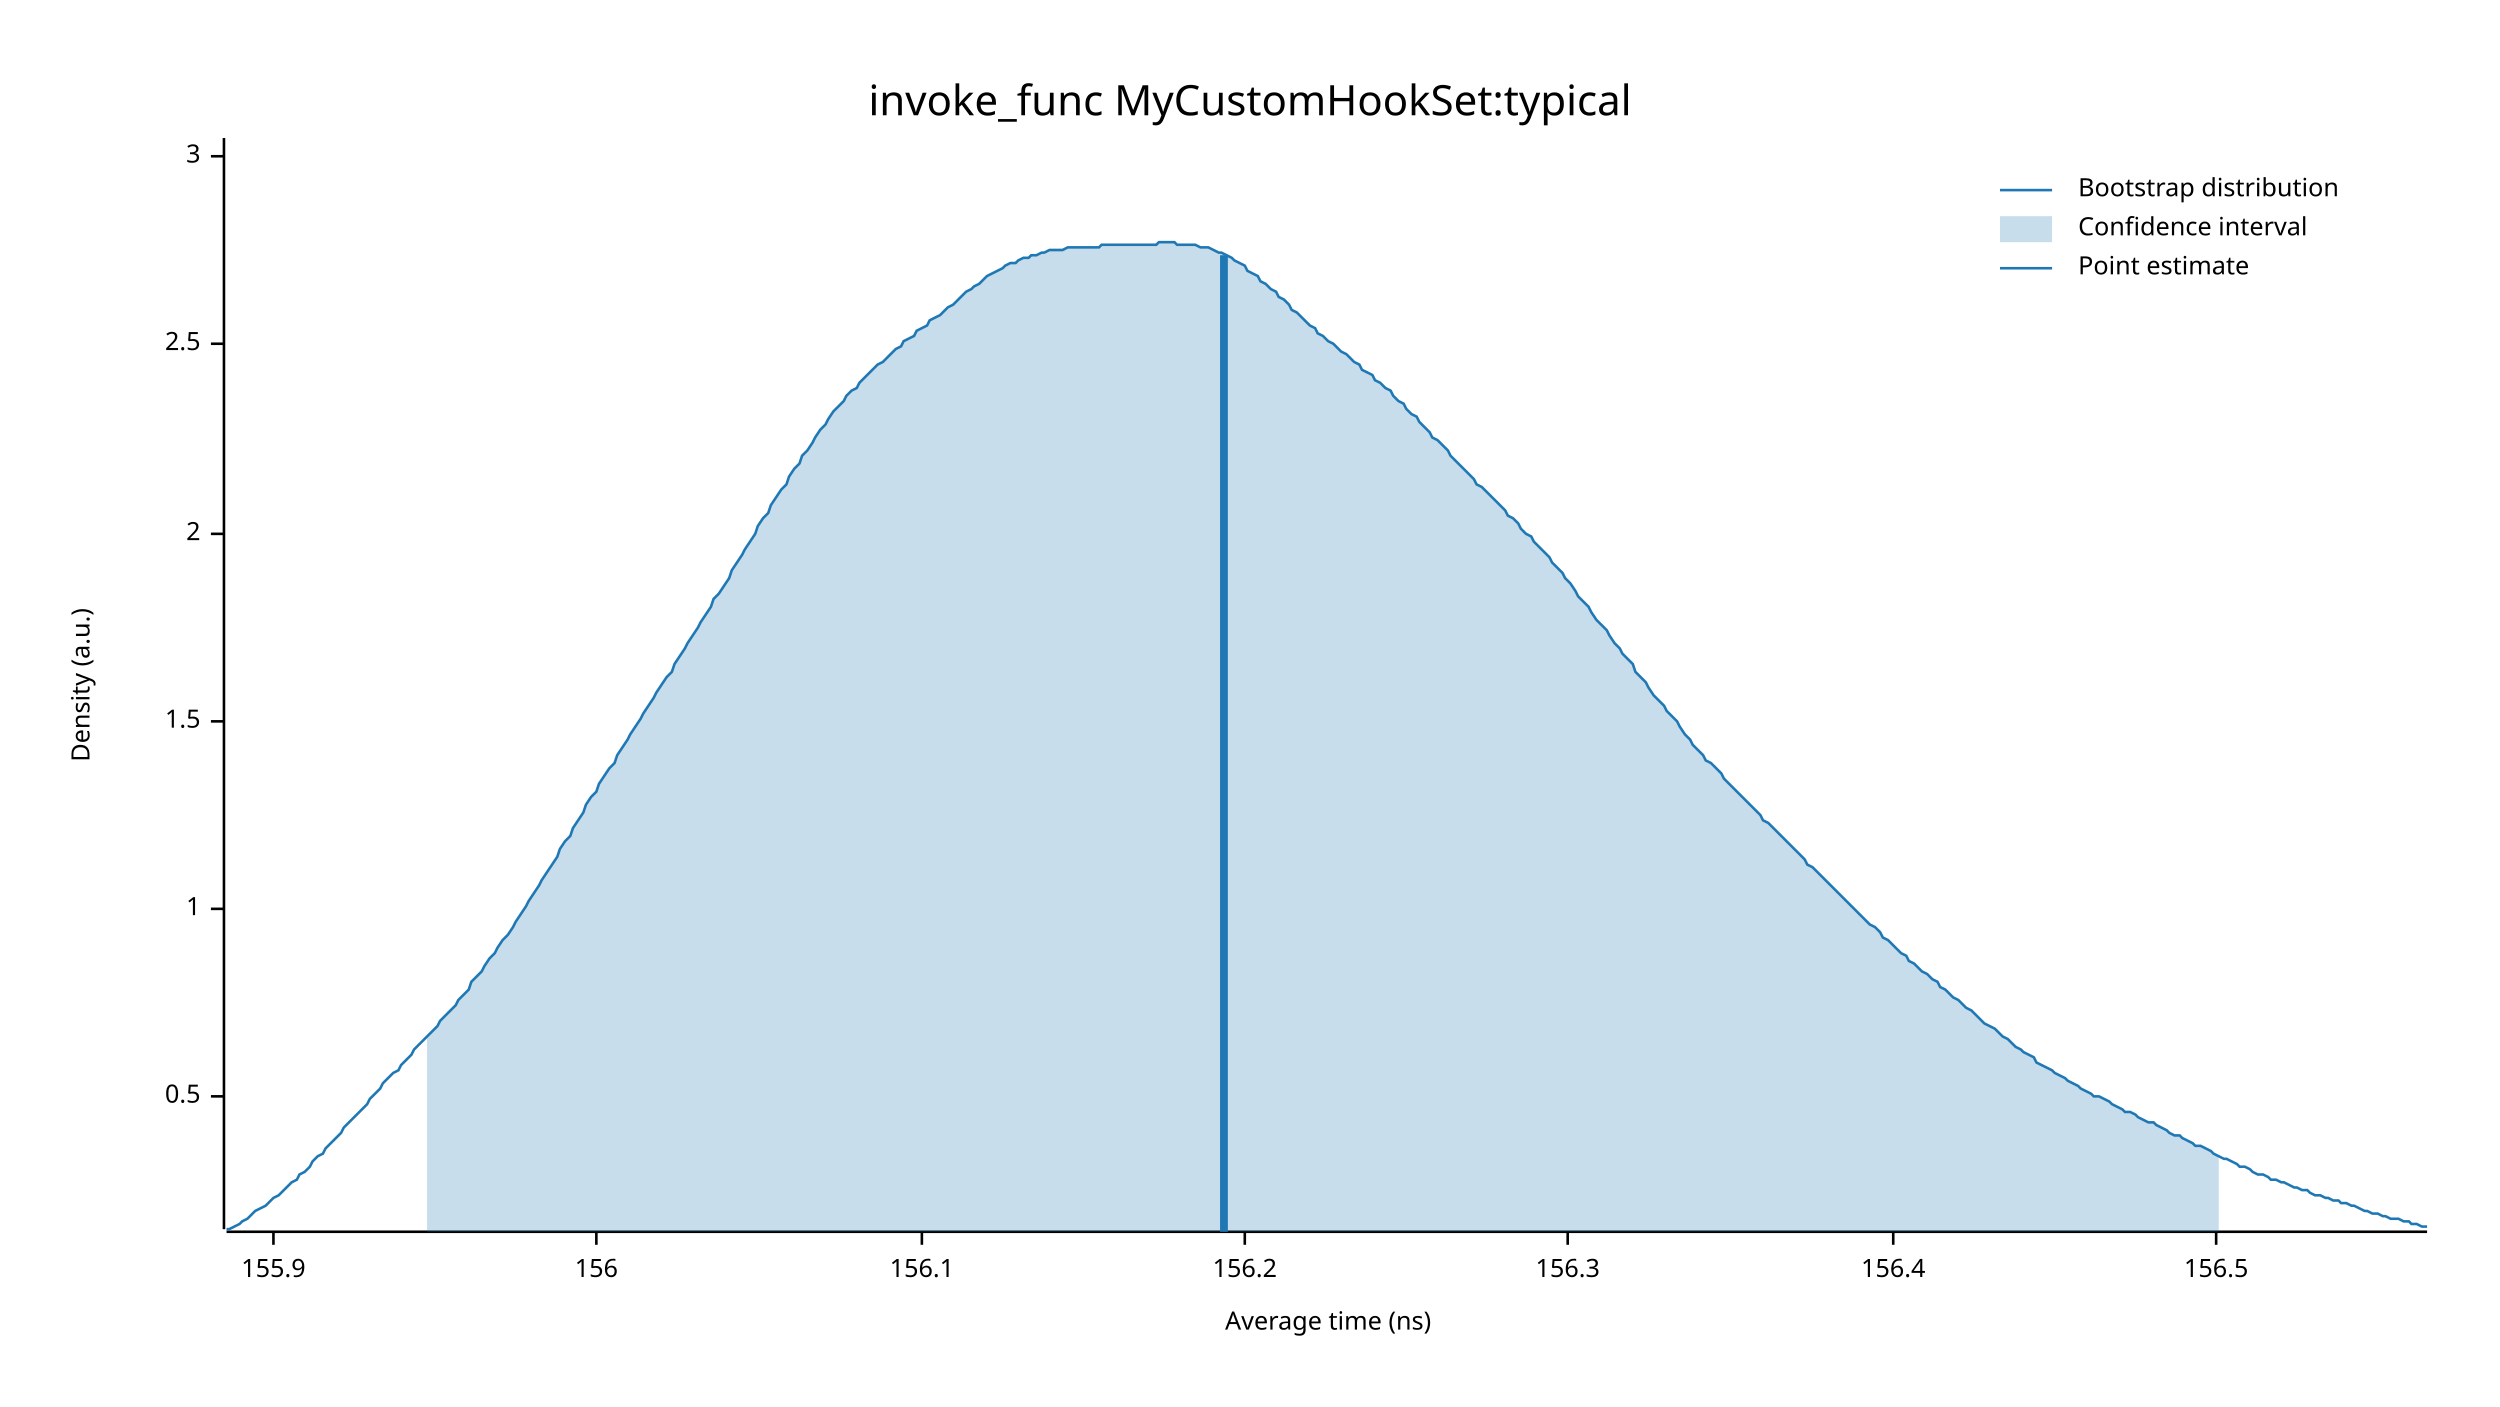
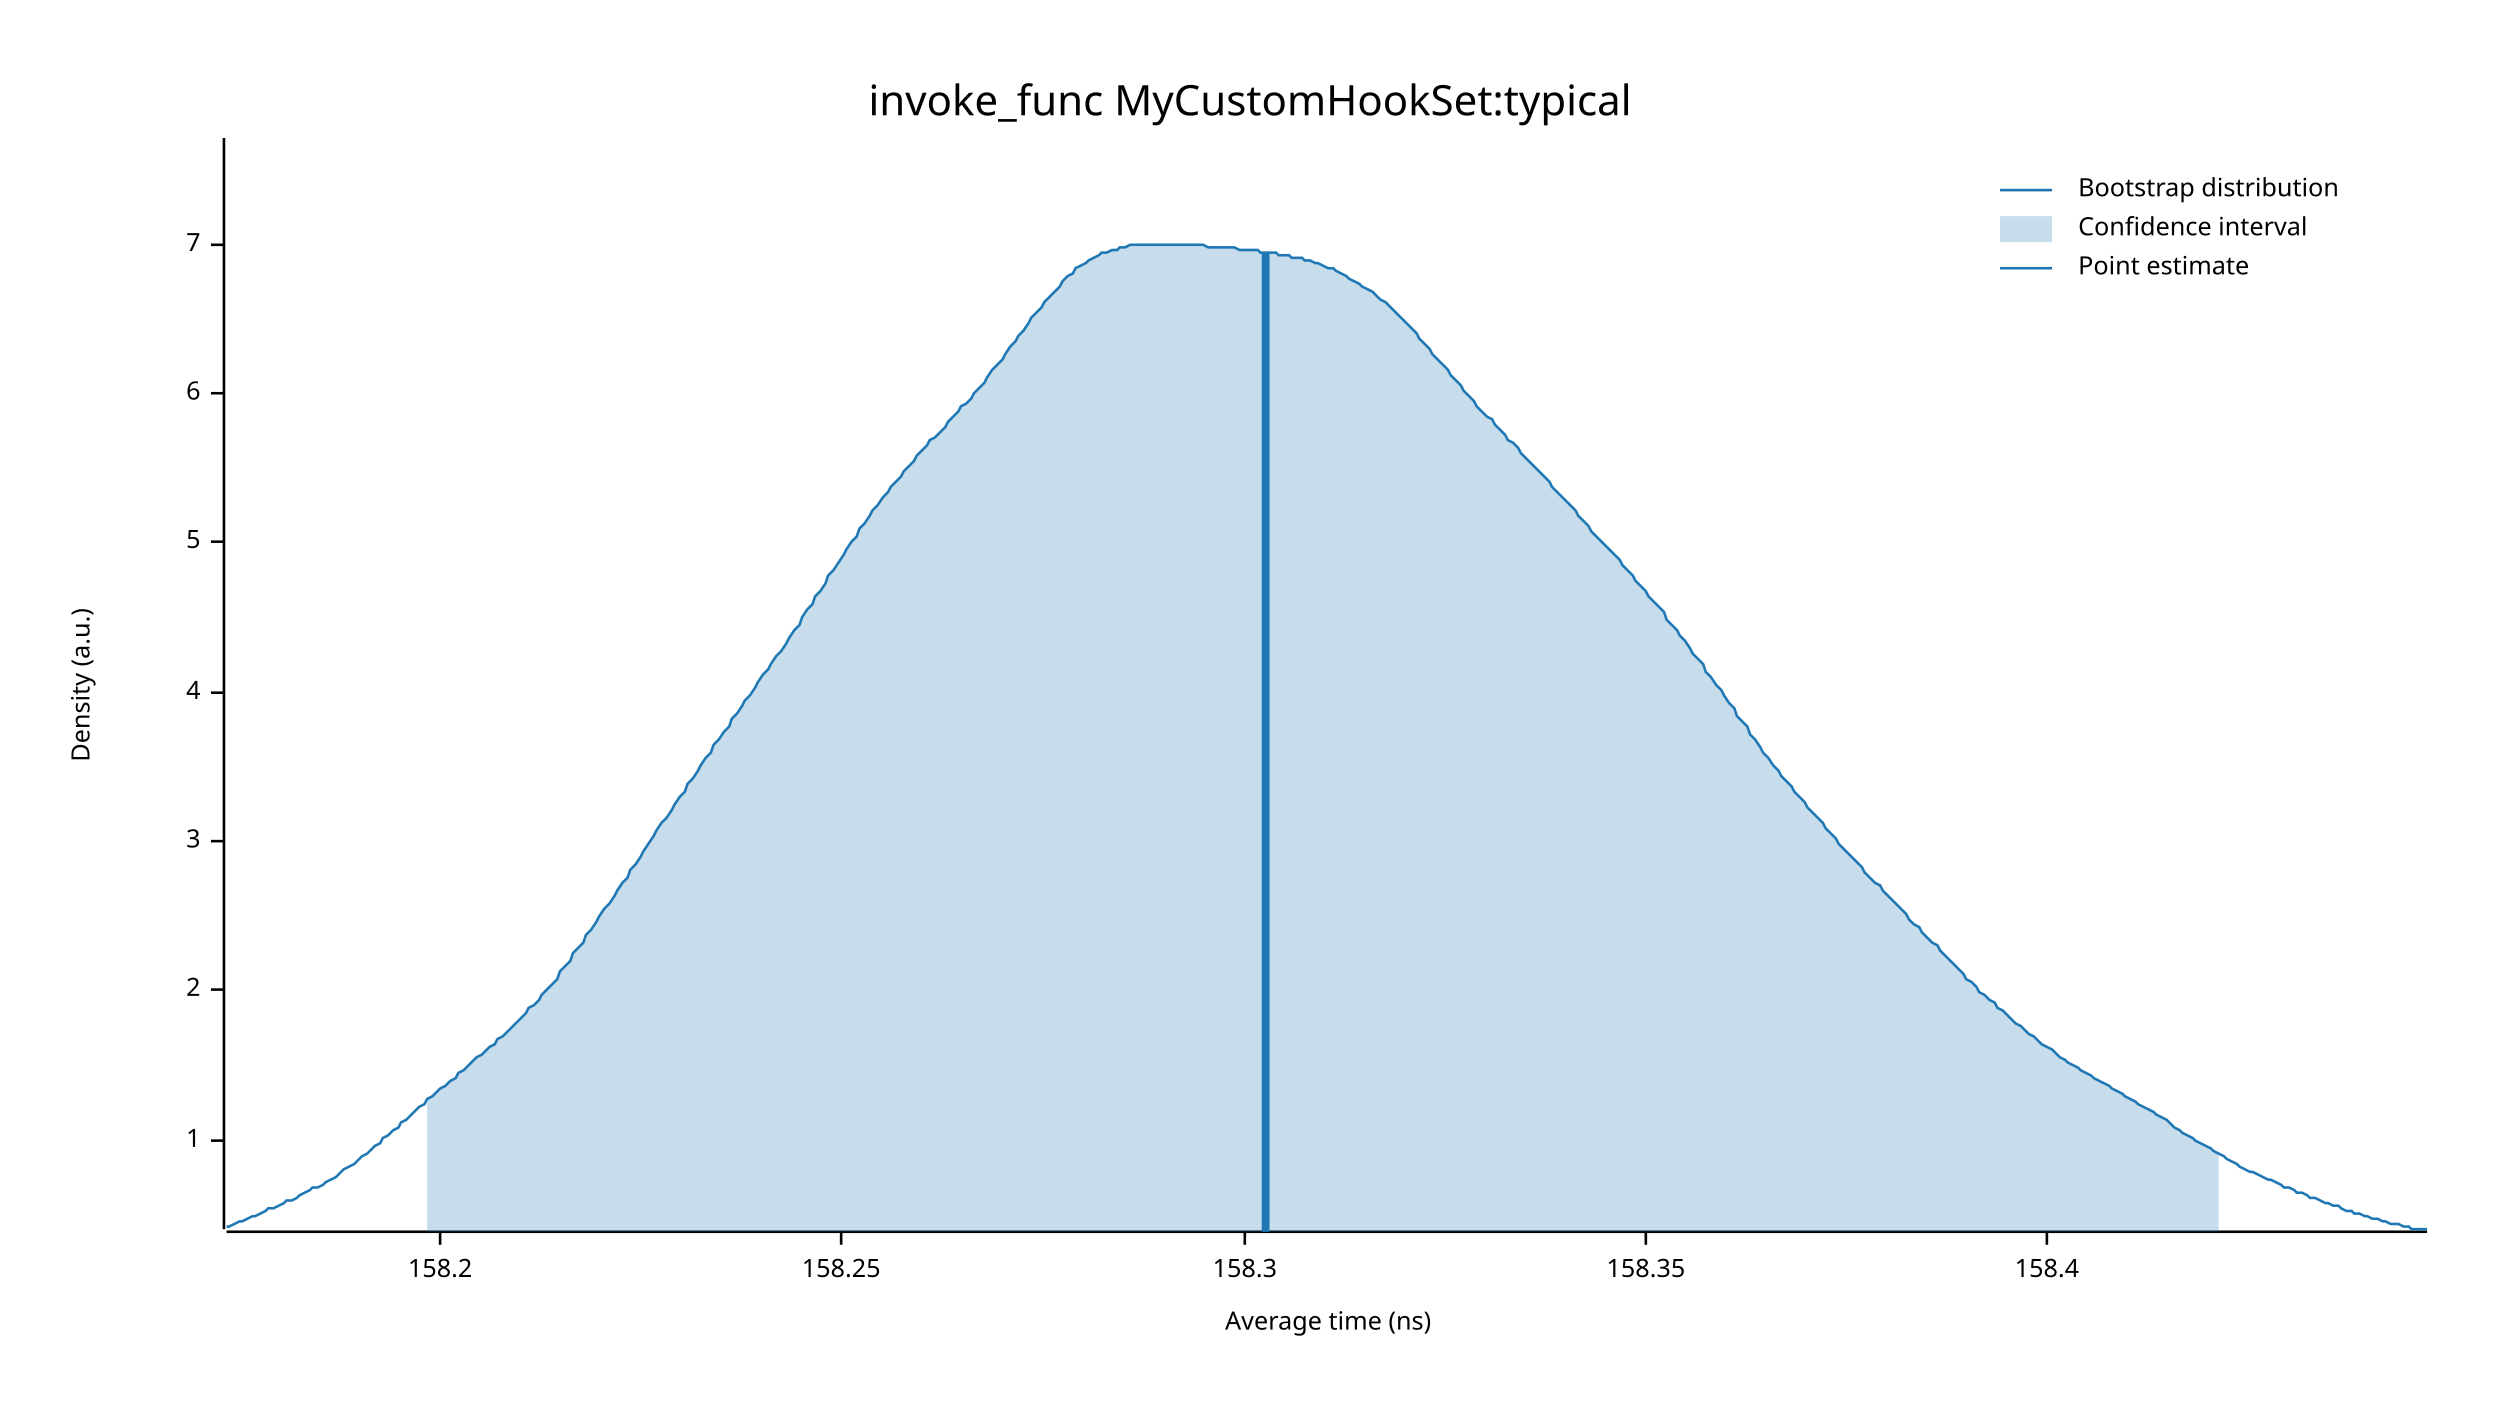
<svg xmlns="http://www.w3.org/2000/svg" width="960" height="540" viewBox="0 0 960 540">
  <text x="480" y="32" dy="0.76em" text-anchor="middle" font-family="sans-serif" font-size="16.129" opacity="1" fill="#000000">
invoke_func MyCustomHookSet:typical
</text>
  <text x="27" y="263" dy="0.76em" text-anchor="middle" font-family="sans-serif" font-size="9.677" opacity="1" fill="#000000" transform="rotate(270, 27, 263)">
Density (a.u.)
</text>
  <text x="510" y="513" dy="-0.5ex" text-anchor="middle" font-family="sans-serif" font-size="9.677" opacity="1" fill="#000000">
Average time (ns)
</text>
  <polyline fill="none" opacity="1" stroke="#000000" stroke-width="1" points="86,53 86,472 " />
-   <text x="77" y="421" dy="0.5ex" text-anchor="end" font-family="sans-serif" font-size="9.677" opacity="1" fill="#000000">
- 0.5
- </text>
-   <polyline fill="none" opacity="1" stroke="#000000" stroke-width="1" points="81,421 86,421 " />
-   <text x="77" y="349" dy="0.5ex" text-anchor="end" font-family="sans-serif" font-size="9.677" opacity="1" fill="#000000">
+   <text x="77" y="438" dy="0.5ex" text-anchor="end" font-family="sans-serif" font-size="9.677" opacity="1" fill="#000000">
1
</text>
-   <polyline fill="none" opacity="1" stroke="#000000" stroke-width="1" points="81,349 86,349 " />
-   <text x="77" y="277" dy="0.5ex" text-anchor="end" font-family="sans-serif" font-size="9.677" opacity="1" fill="#000000">
- 1.5
- </text>
-   <polyline fill="none" opacity="1" stroke="#000000" stroke-width="1" points="81,277 86,277 " />
-   <text x="77" y="205" dy="0.5ex" text-anchor="end" font-family="sans-serif" font-size="9.677" opacity="1" fill="#000000">
+   <polyline fill="none" opacity="1" stroke="#000000" stroke-width="1" points="81,438 86,438 " />
+   <text x="77" y="380" dy="0.5ex" text-anchor="end" font-family="sans-serif" font-size="9.677" opacity="1" fill="#000000">
2
</text>
-   <polyline fill="none" opacity="1" stroke="#000000" stroke-width="1" points="81,205 86,205 " />
-   <text x="77" y="132" dy="0.5ex" text-anchor="end" font-family="sans-serif" font-size="9.677" opacity="1" fill="#000000">
- 2.5
- </text>
-   <polyline fill="none" opacity="1" stroke="#000000" stroke-width="1" points="81,132 86,132 " />
-   <text x="77" y="60" dy="0.5ex" text-anchor="end" font-family="sans-serif" font-size="9.677" opacity="1" fill="#000000">
+   <polyline fill="none" opacity="1" stroke="#000000" stroke-width="1" points="81,380 86,380 " />
+   <text x="77" y="323" dy="0.5ex" text-anchor="end" font-family="sans-serif" font-size="9.677" opacity="1" fill="#000000">
3
</text>
-   <polyline fill="none" opacity="1" stroke="#000000" stroke-width="1" points="81,60 86,60 " />
+   <polyline fill="none" opacity="1" stroke="#000000" stroke-width="1" points="81,323 86,323 " />
+   <text x="77" y="266" dy="0.5ex" text-anchor="end" font-family="sans-serif" font-size="9.677" opacity="1" fill="#000000">
+ 4
+ </text>
+   <polyline fill="none" opacity="1" stroke="#000000" stroke-width="1" points="81,266 86,266 " />
+   <text x="77" y="208" dy="0.5ex" text-anchor="end" font-family="sans-serif" font-size="9.677" opacity="1" fill="#000000">
+ 5
+ </text>
+   <polyline fill="none" opacity="1" stroke="#000000" stroke-width="1" points="81,208 86,208 " />
+   <text x="77" y="151" dy="0.5ex" text-anchor="end" font-family="sans-serif" font-size="9.677" opacity="1" fill="#000000">
+ 6
+ </text>
+   <polyline fill="none" opacity="1" stroke="#000000" stroke-width="1" points="81,151 86,151 " />
+   <text x="77" y="94" dy="0.5ex" text-anchor="end" font-family="sans-serif" font-size="9.677" opacity="1" fill="#000000">
+ 7
+ </text>
+   <polyline fill="none" opacity="1" stroke="#000000" stroke-width="1" points="81,94 86,94 " />
  <polyline fill="none" opacity="1" stroke="#000000" stroke-width="1" points="87,473 932,473 " />
-   <text x="105" y="483" dy="0.76em" text-anchor="middle" font-family="sans-serif" font-size="9.677" opacity="1" fill="#000000">
- 155.9
+   <text x="169" y="483" dy="0.76em" text-anchor="middle" font-family="sans-serif" font-size="9.677" opacity="1" fill="#000000">
+ 158.2
</text>
-   <polyline fill="none" opacity="1" stroke="#000000" stroke-width="1" points="105,473 105,478 " />
-   <text x="229" y="483" dy="0.76em" text-anchor="middle" font-family="sans-serif" font-size="9.677" opacity="1" fill="#000000">
- 156
+   <polyline fill="none" opacity="1" stroke="#000000" stroke-width="1" points="169,473 169,478 " />
+   <text x="323" y="483" dy="0.76em" text-anchor="middle" font-family="sans-serif" font-size="9.677" opacity="1" fill="#000000">
+ 158.25
</text>
-   <polyline fill="none" opacity="1" stroke="#000000" stroke-width="1" points="229,473 229,478 " />
-   <text x="354" y="483" dy="0.76em" text-anchor="middle" font-family="sans-serif" font-size="9.677" opacity="1" fill="#000000">
- 156.1
- </text>
-   <polyline fill="none" opacity="1" stroke="#000000" stroke-width="1" points="354,473 354,478 " />
+   <polyline fill="none" opacity="1" stroke="#000000" stroke-width="1" points="323,473 323,478 " />
  <text x="478" y="483" dy="0.76em" text-anchor="middle" font-family="sans-serif" font-size="9.677" opacity="1" fill="#000000">
- 156.2
+ 158.3
</text>
  <polyline fill="none" opacity="1" stroke="#000000" stroke-width="1" points="478,473 478,478 " />
-   <text x="602" y="483" dy="0.76em" text-anchor="middle" font-family="sans-serif" font-size="9.677" opacity="1" fill="#000000">
- 156.3
+   <text x="632" y="483" dy="0.76em" text-anchor="middle" font-family="sans-serif" font-size="9.677" opacity="1" fill="#000000">
+ 158.35
</text>
-   <polyline fill="none" opacity="1" stroke="#000000" stroke-width="1" points="602,473 602,478 " />
-   <text x="727" y="483" dy="0.76em" text-anchor="middle" font-family="sans-serif" font-size="9.677" opacity="1" fill="#000000">
- 156.4
+   <polyline fill="none" opacity="1" stroke="#000000" stroke-width="1" points="632,473 632,478 " />
+   <text x="786" y="483" dy="0.76em" text-anchor="middle" font-family="sans-serif" font-size="9.677" opacity="1" fill="#000000">
+ 158.4
</text>
-   <polyline fill="none" opacity="1" stroke="#000000" stroke-width="1" points="727,473 727,478 " />
-   <text x="851" y="483" dy="0.76em" text-anchor="middle" font-family="sans-serif" font-size="9.677" opacity="1" fill="#000000">
- 156.5
- </text>
-   <polyline fill="none" opacity="1" stroke="#000000" stroke-width="1" points="851,473 851,478 " />
-   <polyline fill="none" opacity="1" stroke="#1F78B4" stroke-width="1" points="87,472 88,472 90,471 92,470 93,469 95,468 97,466 98,465 100,464 102,463 103,462 105,460 107,459 109,457 110,456 112,454 114,453 115,451 117,450 119,448 120,446 122,444 124,443 125,441 127,439 129,437 131,435 132,433 134,431 136,429 137,428 139,426 141,424 142,422 144,420 146,418 147,416 149,414 151,412 153,411 154,409 156,407 158,405 159,403 161,401 163,399 164,398 166,396 168,394 169,392 171,390 173,388 175,386 176,384 178,382 180,380 181,377 183,375 185,373 186,371 188,368 190,366 191,364 193,361 195,359 197,356 198,354 200,351 202,348 203,346 205,343 207,340 208,338 210,335 212,332 214,329 215,326 217,323 219,321 220,318 222,315 224,312 225,309 227,306 229,304 230,301 232,298 234,295 236,293 237,290 239,287 241,284 242,282 244,279 246,276 247,274 249,271 251,268 252,266 254,263 256,260 258,258 259,255 261,252 263,249 264,247 266,244 268,241 269,239 271,236 273,233 274,230 276,228 278,225 280,222 281,219 283,216 285,213 286,211 288,208 290,205 291,202 293,199 295,197 296,194 298,191 300,188 302,186 303,183 305,180 307,178 308,175 310,173 312,170 313,168 315,165 317,163 318,161 320,158 322,156 324,154 325,152 327,150 329,149 330,147 332,145 334,143 335,142 337,140 339,139 341,137 342,136 344,134 346,133 347,131 349,130 351,129 352,127 354,126 356,125 357,123 359,122 361,121 363,119 364,118 366,117 368,115 369,114 371,112 373,111 374,110 376,109 378,107 379,106 381,105 383,104 385,103 386,102 388,101 390,101 391,100 393,99 395,99 396,98 398,98 400,97 401,97 403,96 405,96 407,96 408,96 410,95 412,95 413,95 415,95 417,95 418,95 420,95 422,95 423,94 425,94 427,94 429,94 430,94 432,94 434,94 435,94 437,94 439,94 440,94 442,94 444,94 445,93 447,93 449,93 451,93 452,94 454,94 456,94 457,94 459,94 461,95 462,95 464,95 466,96 468,97 469,97 471,98 473,99 474,100 476,101 478,102 479,104 481,105 483,106 484,108 486,109 488,111 490,112 491,114 493,115 495,117 496,119 498,120 500,122 501,123 503,125 505,126 506,128 508,129 510,131 512,132 513,133 515,135 517,136 518,137 520,139 522,140 523,142 525,143 527,144 528,146 530,147 532,149 534,150 535,152 537,154 539,155 540,157 542,159 544,160 545,162 547,164 549,166 550,168 552,169 554,171 556,173 557,175 559,177 561,179 562,180 564,182 566,184 567,186 569,187 571,189 573,191 574,192 576,194 578,196 579,198 581,199 583,201 584,203 586,205 588,206 589,208 591,210 593,212 595,214 596,216 598,218 600,220 601,222 603,224 605,227 606,229 608,231 610,233 611,235 613,238 615,240 617,242 618,244 620,247 622,249 623,251 625,253 627,255 628,258 630,260 632,262 633,264 635,267 637,269 639,271 640,273 642,275 644,277 645,279 647,282 649,284 650,286 652,288 654,290 655,292 657,293 659,295 661,297 662,299 664,301 666,303 667,304 669,306 671,308 672,309 674,311 676,313 677,315 679,316 681,318 683,320 684,321 686,323 688,325 689,326 691,328 693,330 694,332 696,333 698,335 700,337 701,338 703,340 705,342 706,343 708,345 710,347 711,348 713,350 715,352 716,353 718,355 720,356 722,358 723,360 725,361 727,363 728,364 730,366 732,367 733,369 735,370 737,372 738,373 740,374 742,376 744,377 745,379 747,380 749,382 750,383 752,384 754,386 755,387 757,388 759,390 760,391 762,393 764,394 766,395 767,396 769,398 771,399 772,400 774,402 776,403 777,404 779,405 781,406 782,408 784,409 786,410 788,411 789,412 791,413 793,414 794,415 796,416 798,417 799,418 801,419 803,420 804,421 806,421 808,422 810,423 811,424 813,425 815,426 816,427 818,427 820,428 821,429 823,430 825,431 827,431 828,432 830,433 832,434 833,435 835,436 837,436 838,437 840,438 842,439 843,440 845,440 847,441 849,442 850,443 852,444 854,445 855,445 857,446 859,447 860,448 862,448 864,449 865,450 867,451 869,451 871,452 872,453 874,453 876,454 877,454 879,455 881,456 882,456 884,457 886,457 887,458 889,459 891,459 893,460 894,460 896,461 898,461 899,462 901,462 903,463 904,463 906,464 908,465 909,465 911,466 913,466 915,467 916,467 918,468 920,468 921,468 923,469 925,469 926,470 928,470 930,471 932,471 " />
-   <polygon opacity="0.25" fill="#1F78B4" points="164,398 166,396 168,394 169,392 171,390 173,388 175,386 176,384 178,382 180,380 181,377 183,375 185,373 186,371 188,368 190,366 191,364 193,361 195,359 197,356 198,354 200,351 202,348 203,346 205,343 207,340 208,338 210,335 212,332 214,329 215,326 217,323 219,321 220,318 222,315 224,312 225,309 227,306 229,304 230,301 232,298 234,295 236,293 237,290 239,287 241,284 242,282 244,279 246,276 247,274 249,271 251,268 252,266 254,263 256,260 258,258 259,255 261,252 263,249 264,247 266,244 268,241 269,239 271,236 273,233 274,230 276,228 278,225 280,222 281,219 283,216 285,213 286,211 288,208 290,205 291,202 293,199 295,197 296,194 298,191 300,188 302,186 303,183 305,180 307,178 308,175 310,173 312,170 313,168 315,165 317,163 318,161 320,158 322,156 324,154 325,152 327,150 329,149 330,147 332,145 334,143 335,142 337,140 339,139 341,137 342,136 344,134 346,133 347,131 349,130 351,129 352,127 354,126 356,125 357,123 359,122 361,121 363,119 364,118 366,117 368,115 369,114 371,112 373,111 374,110 376,109 378,107 379,106 381,105 383,104 385,103 386,102 388,101 390,101 391,100 393,99 395,99 396,98 398,98 400,97 401,97 403,96 405,96 407,96 408,96 410,95 412,95 413,95 415,95 417,95 418,95 420,95 422,95 423,94 425,94 427,94 429,94 430,94 432,94 434,94 435,94 437,94 439,94 440,94 442,94 444,94 445,93 447,93 449,93 451,93 452,94 454,94 456,94 457,94 459,94 461,95 462,95 464,95 466,96 468,97 469,97 471,98 473,99 474,100 476,101 478,102 479,104 481,105 483,106 484,108 486,109 488,111 490,112 491,114 493,115 495,117 496,119 498,120 500,122 501,123 503,125 505,126 506,128 508,129 510,131 512,132 513,133 515,135 517,136 518,137 520,139 522,140 523,142 525,143 527,144 528,146 530,147 532,149 534,150 535,152 537,154 539,155 540,157 542,159 544,160 545,162 547,164 549,166 550,168 552,169 554,171 556,173 557,175 559,177 561,179 562,180 564,182 566,184 567,186 569,187 571,189 573,191 574,192 576,194 578,196 579,198 581,199 583,201 584,203 586,205 588,206 589,208 591,210 593,212 595,214 596,216 598,218 600,220 601,222 603,224 605,227 606,229 608,231 610,233 611,235 613,238 615,240 617,242 618,244 620,247 622,249 623,251 625,253 627,255 628,258 630,260 632,262 633,264 635,267 637,269 639,271 640,273 642,275 644,277 645,279 647,282 649,284 650,286 652,288 654,290 655,292 657,293 659,295 661,297 662,299 664,301 666,303 667,304 669,306 671,308 672,309 674,311 676,313 677,315 679,316 681,318 683,320 684,321 686,323 688,325 689,326 691,328 693,330 694,332 696,333 698,335 700,337 701,338 703,340 705,342 706,343 708,345 710,347 711,348 713,350 715,352 716,353 718,355 720,356 722,358 723,360 725,361 727,363 728,364 730,366 732,367 733,369 735,370 737,372 738,373 740,374 742,376 744,377 745,379 747,380 749,382 750,383 752,384 754,386 755,387 757,388 759,390 760,391 762,393 764,394 766,395 767,396 769,398 771,399 772,400 774,402 776,403 777,404 779,405 781,406 782,408 784,409 786,410 788,411 789,412 791,413 793,414 794,415 796,416 798,417 799,418 801,419 803,420 804,421 806,421 808,422 810,423 811,424 813,425 815,426 816,427 818,427 820,428 821,429 823,430 825,431 827,431 828,432 830,433 832,434 833,435 835,436 837,436 838,437 840,438 842,439 843,440 845,440 847,441 849,442 850,443 852,444 852,473 164,473 " />
-   <polyline fill="none" opacity="1" stroke="#1F78B4" stroke-width="3" points="470,473 470,98 " />
+   <polyline fill="none" opacity="1" stroke="#000000" stroke-width="1" points="786,473 786,478 " />
+   <polyline fill="none" opacity="1" stroke="#1F78B4" stroke-width="1" points="87,471 88,471 90,470 92,469 93,469 95,468 97,467 98,467 100,466 102,465 103,464 105,464 107,463 109,462 110,461 112,461 114,460 115,459 117,458 119,457 120,456 122,456 124,455 125,454 127,453 129,452 131,450 132,449 134,448 136,447 137,446 139,444 141,443 142,442 144,440 146,439 147,437 149,436 151,434 153,433 154,431 156,430 158,428 159,427 161,425 163,424 164,422 166,421 168,419 169,418 171,417 173,415 175,414 176,412 178,411 180,409 181,408 183,406 185,405 186,404 188,402 190,401 191,399 193,398 195,396 197,394 198,393 200,391 202,389 203,387 205,386 207,384 208,382 210,380 212,378 214,376 215,373 217,371 219,369 220,366 222,364 224,362 225,359 227,357 229,354 230,352 232,349 234,347 236,344 237,342 239,339 241,337 242,334 244,332 246,329 247,327 249,324 251,321 252,319 254,316 256,314 258,311 259,309 261,306 263,304 264,301 266,299 268,296 269,294 271,291 273,289 274,286 276,284 278,281 280,279 281,276 283,274 285,271 286,269 288,267 290,264 291,262 293,259 295,257 296,255 298,252 300,250 302,247 303,245 305,242 307,240 308,237 310,234 312,232 313,229 315,227 317,224 318,221 320,219 322,216 324,213 325,211 327,208 329,206 330,203 332,201 334,198 335,196 337,194 339,191 341,189 342,187 344,185 346,183 347,181 349,179 351,177 352,175 354,173 356,171 357,169 359,168 361,166 363,164 364,162 366,160 368,158 369,156 371,155 373,153 374,151 376,149 378,147 379,145 381,142 383,140 385,138 386,136 388,133 390,131 391,129 393,127 395,124 396,122 398,120 400,118 401,116 403,114 405,112 407,110 408,108 410,106 412,105 413,103 415,102 417,101 418,100 420,99 422,98 423,97 425,97 427,96 429,96 430,95 432,95 434,94 435,94 437,94 439,94 440,94 442,94 444,94 445,94 447,94 449,94 451,94 452,94 454,94 456,94 457,94 459,94 461,94 462,94 464,95 466,95 468,95 469,95 471,95 473,95 474,95 476,96 478,96 479,96 481,96 483,96 484,97 486,97 488,97 490,97 491,98 493,98 495,98 496,99 498,99 500,99 501,100 503,100 505,101 506,101 508,102 510,103 512,103 513,104 515,105 517,106 518,107 520,108 522,109 523,110 525,111 527,112 528,113 530,115 532,116 534,118 535,119 537,121 539,123 540,124 542,126 544,128 545,130 547,132 549,134 550,136 552,138 554,140 556,142 557,144 559,146 561,148 562,150 564,152 566,154 567,156 569,158 571,160 573,161 574,163 576,165 578,167 579,169 581,170 583,172 584,174 586,176 588,178 589,179 591,181 593,183 595,185 596,187 598,189 600,191 601,192 603,194 605,196 606,198 608,200 610,202 611,204 613,206 615,208 617,210 618,211 620,213 622,215 623,217 625,219 627,221 628,223 630,225 632,227 633,229 635,231 637,233 639,235 640,238 642,240 644,242 645,244 647,246 649,249 650,251 652,253 654,255 655,258 657,260 659,263 661,265 662,267 664,270 666,272 667,275 669,277 671,279 672,282 674,284 676,287 677,289 679,291 681,294 683,296 684,298 686,300 688,302 689,304 691,306 693,308 694,310 696,312 698,314 700,316 701,318 703,320 705,322 706,324 708,326 710,328 711,329 713,331 715,333 716,335 718,337 720,339 722,340 723,342 725,344 727,346 728,347 730,349 732,351 733,353 735,355 737,356 738,358 740,360 742,362 744,363 745,365 747,367 749,369 750,370 752,372 754,374 755,376 757,377 759,379 760,381 762,382 764,384 766,385 767,387 769,388 771,390 772,391 774,393 776,394 777,395 779,397 781,398 782,399 784,401 786,402 788,403 789,404 791,406 793,407 794,408 796,409 798,410 799,411 801,412 803,413 804,414 806,415 808,416 810,417 811,418 813,419 815,420 816,421 818,422 820,423 821,424 823,425 825,426 827,427 828,428 830,429 832,430 833,431 835,433 837,434 838,435 840,436 842,437 843,438 845,439 847,440 849,441 850,442 852,443 854,444 855,445 857,446 859,447 860,448 862,449 864,450 865,450 867,451 869,452 871,453 872,453 874,454 876,455 877,456 879,456 881,457 882,458 884,458 886,459 887,460 889,460 891,461 893,462 894,462 896,463 898,463 899,464 901,465 903,465 904,466 906,466 908,467 909,467 911,468 913,468 915,469 916,469 918,470 920,470 921,470 923,471 925,471 926,472 928,472 930,472 932,472 " />
+   <polygon opacity="0.25" fill="#1F78B4" points="164,422 166,421 168,419 169,418 171,417 173,415 175,414 176,412 178,411 180,409 181,408 183,406 185,405 186,404 188,402 190,401 191,399 193,398 195,396 197,394 198,393 200,391 202,389 203,387 205,386 207,384 208,382 210,380 212,378 214,376 215,373 217,371 219,369 220,366 222,364 224,362 225,359 227,357 229,354 230,352 232,349 234,347 236,344 237,342 239,339 241,337 242,334 244,332 246,329 247,327 249,324 251,321 252,319 254,316 256,314 258,311 259,309 261,306 263,304 264,301 266,299 268,296 269,294 271,291 273,289 274,286 276,284 278,281 280,279 281,276 283,274 285,271 286,269 288,267 290,264 291,262 293,259 295,257 296,255 298,252 300,250 302,247 303,245 305,242 307,240 308,237 310,234 312,232 313,229 315,227 317,224 318,221 320,219 322,216 324,213 325,211 327,208 329,206 330,203 332,201 334,198 335,196 337,194 339,191 341,189 342,187 344,185 346,183 347,181 349,179 351,177 352,175 354,173 356,171 357,169 359,168 361,166 363,164 364,162 366,160 368,158 369,156 371,155 373,153 374,151 376,149 378,147 379,145 381,142 383,140 385,138 386,136 388,133 390,131 391,129 393,127 395,124 396,122 398,120 400,118 401,116 403,114 405,112 407,110 408,108 410,106 412,105 413,103 415,102 417,101 418,100 420,99 422,98 423,97 425,97 427,96 429,96 430,95 432,95 434,94 435,94 437,94 439,94 440,94 442,94 444,94 445,94 447,94 449,94 451,94 452,94 454,94 456,94 457,94 459,94 461,94 462,94 464,95 466,95 468,95 469,95 471,95 473,95 474,95 476,96 478,96 479,96 481,96 483,96 484,97 486,97 488,97 490,97 491,98 493,98 495,98 496,99 498,99 500,99 501,100 503,100 505,101 506,101 508,102 510,103 512,103 513,104 515,105 517,106 518,107 520,108 522,109 523,110 525,111 527,112 528,113 530,115 532,116 534,118 535,119 537,121 539,123 540,124 542,126 544,128 545,130 547,132 549,134 550,136 552,138 554,140 556,142 557,144 559,146 561,148 562,150 564,152 566,154 567,156 569,158 571,160 573,161 574,163 576,165 578,167 579,169 581,170 583,172 584,174 586,176 588,178 589,179 591,181 593,183 595,185 596,187 598,189 600,191 601,192 603,194 605,196 606,198 608,200 610,202 611,204 613,206 615,208 617,210 618,211 620,213 622,215 623,217 625,219 627,221 628,223 630,225 632,227 633,229 635,231 637,233 639,235 640,238 642,240 644,242 645,244 647,246 649,249 650,251 652,253 654,255 655,258 657,260 659,263 661,265 662,267 664,270 666,272 667,275 669,277 671,279 672,282 674,284 676,287 677,289 679,291 681,294 683,296 684,298 686,300 688,302 689,304 691,306 693,308 694,310 696,312 698,314 700,316 701,318 703,320 705,322 706,324 708,326 710,328 711,329 713,331 715,333 716,335 718,337 720,339 722,340 723,342 725,344 727,346 728,347 730,349 732,351 733,353 735,355 737,356 738,358 740,360 742,362 744,363 745,365 747,367 749,369 750,370 752,372 754,374 755,376 757,377 759,379 760,381 762,382 764,384 766,385 767,387 769,388 771,390 772,391 774,393 776,394 777,395 779,397 781,398 782,399 784,401 786,402 788,403 789,404 791,406 793,407 794,408 796,409 798,410 799,411 801,412 803,413 804,414 806,415 808,416 810,417 811,418 813,419 815,420 816,421 818,422 820,423 821,424 823,425 825,426 827,427 828,428 830,429 832,430 833,431 835,433 837,434 838,435 840,436 842,437 843,438 845,439 847,440 849,441 850,442 852,443 852,473 164,473 " />
+   <polyline fill="none" opacity="1" stroke="#1F78B4" stroke-width="3" points="486,473 486,97 " />
  <text x="798" y="68" dy="0.76em" text-anchor="start" font-family="sans-serif" font-size="9.677" opacity="1" fill="#000000">
Bootstrap distribution
</text>
  <text x="798" y="83" dy="0.76em" text-anchor="start" font-family="sans-serif" font-size="9.677" opacity="1" fill="#000000">
Confidence interval
</text>
  <text x="798" y="98" dy="0.76em" text-anchor="start" font-family="sans-serif" font-size="9.677" opacity="1" fill="#000000">
Point estimate
</text>
  <polyline fill="none" opacity="1" stroke="#1F78B4" stroke-width="1" points="768,73 788,73 " />
  <rect x="768" y="83" width="20" height="10" opacity="0.25" fill="#1F78B4" stroke="none" />
  <polyline fill="none" opacity="1" stroke="#1F78B4" stroke-width="1" points="768,103 788,103 " />
</svg>
